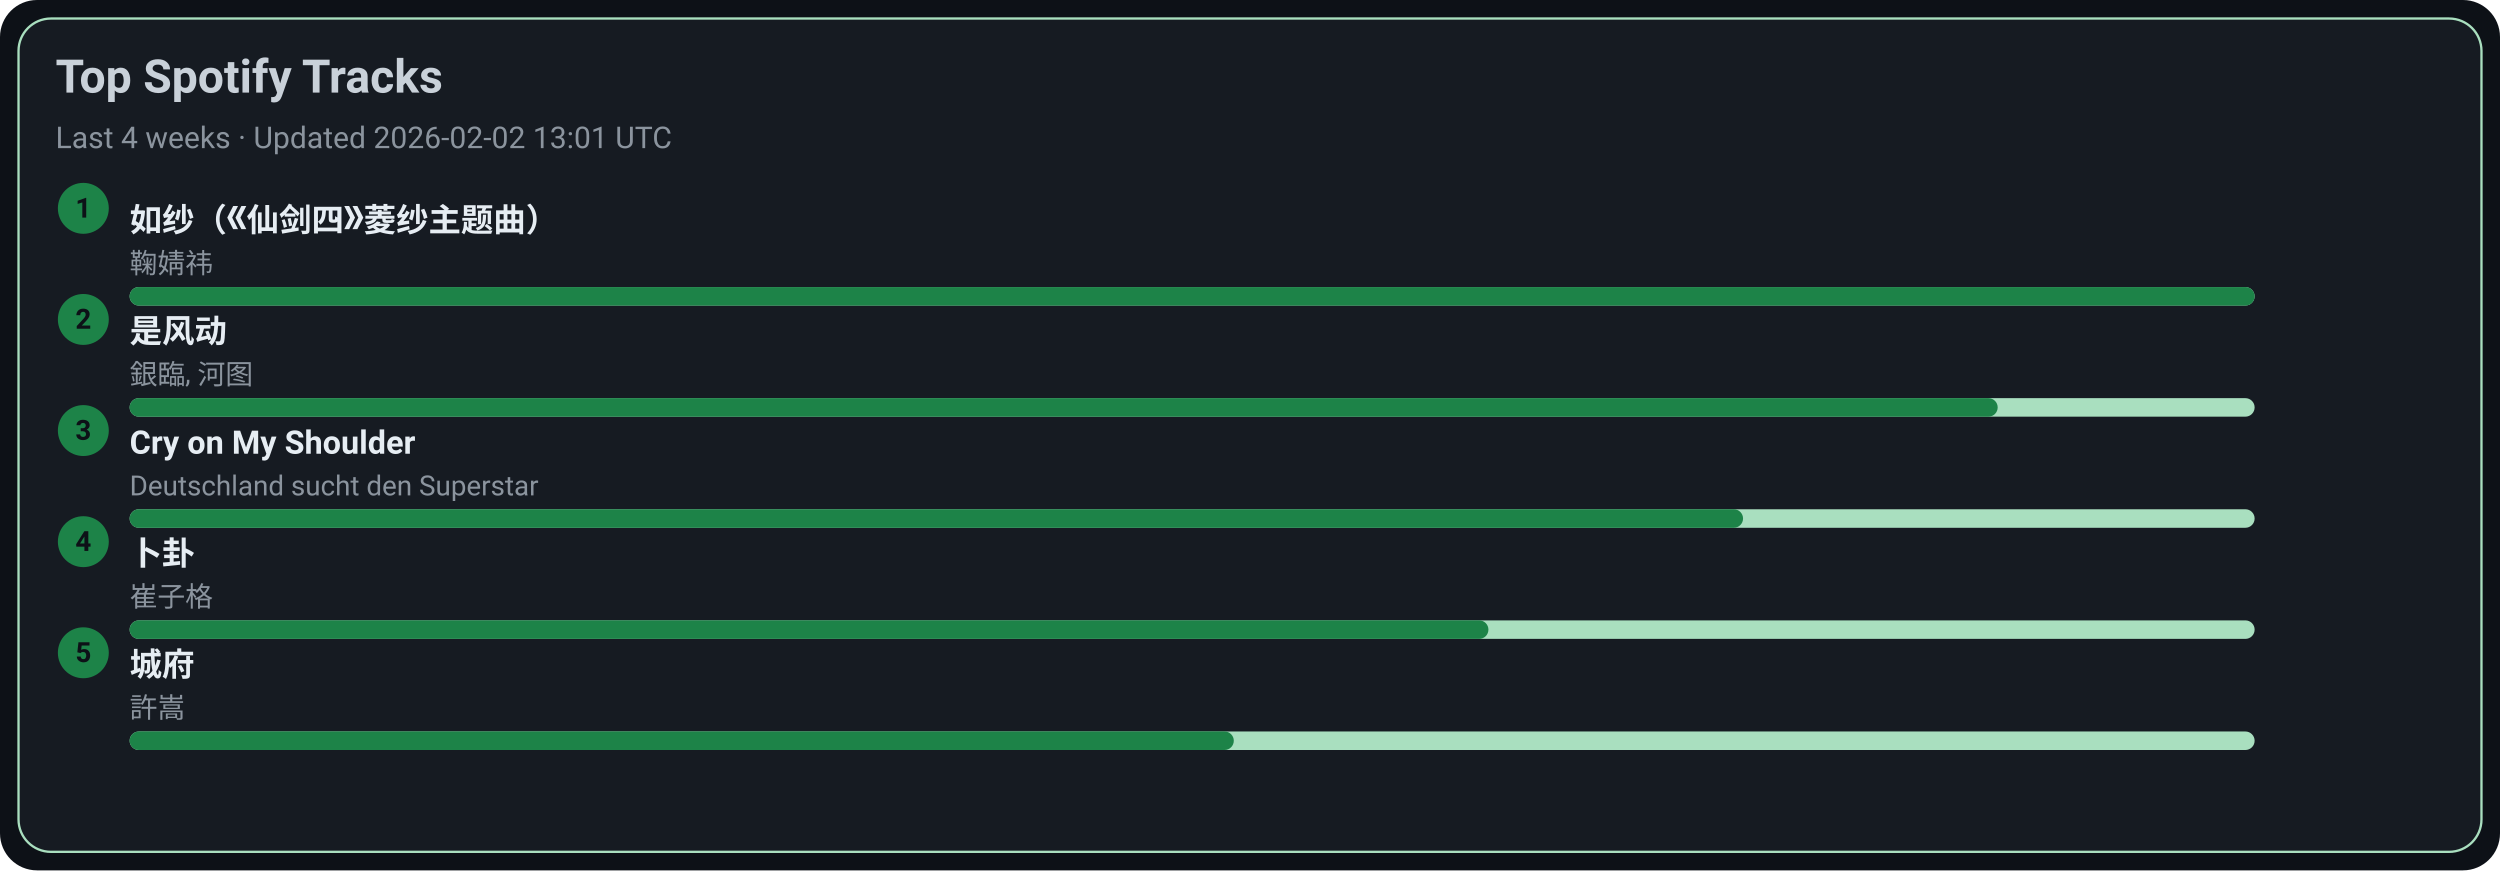
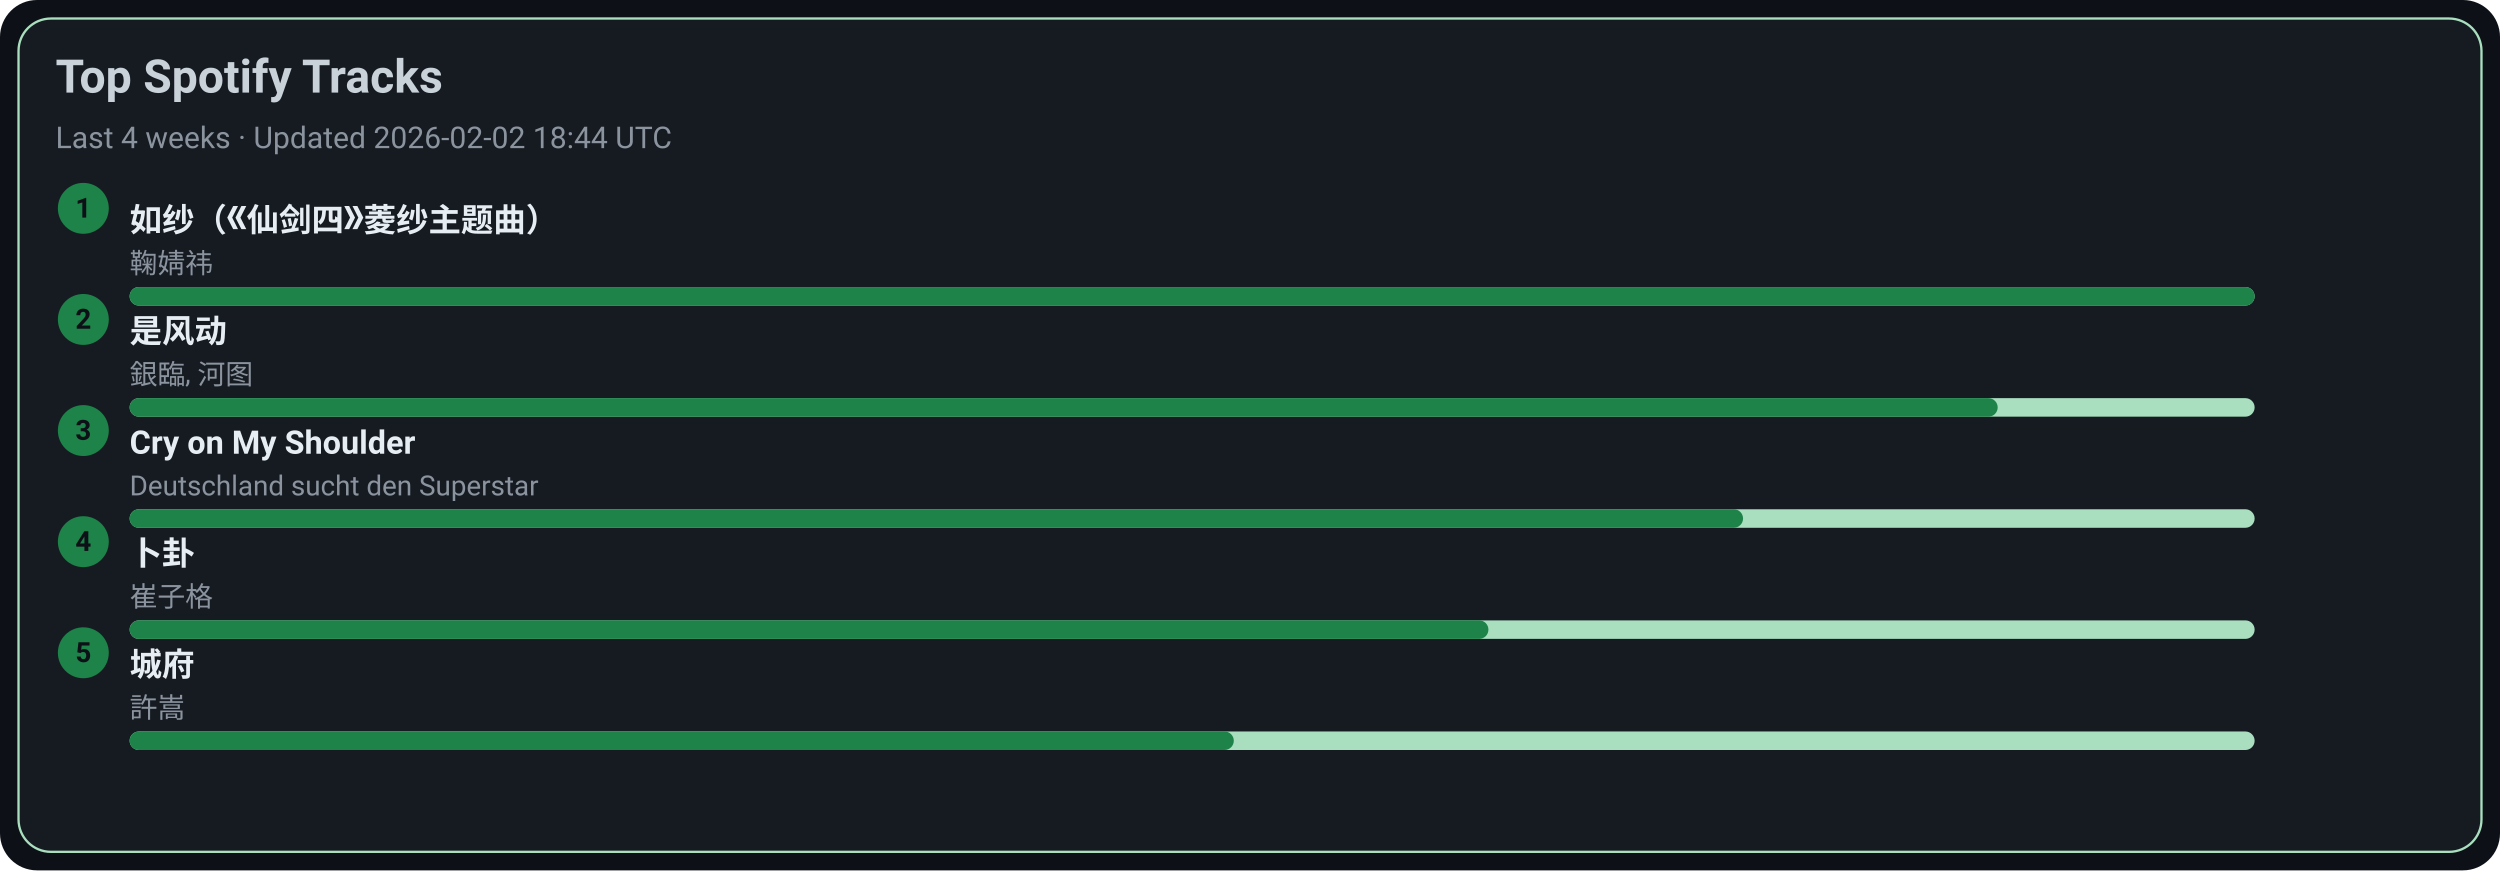
<svg xmlns="http://www.w3.org/2000/svg" width="1080" height="376" viewBox="0 0 1080 376">
  <style>text{font-family:-apple-system,BlinkMacSystemFont,Segoe UI,Roboto,Ubuntu,Helvetica Neue,Arial,Noto Sans,sans-serif}</style>
  <rect width="1080" height="376" rx="16" fill="#0d1117" />
  <rect x="8" y="8" width="1064" height="360" rx="14" fill="#161b22" stroke="#A9DFBF" />
  <text x="24" y="40" font-size="20" fill="#c9d1d9" font-weight="600">Top Spotify Tracks</text>
-   <text x="24" y="64" font-size="13" fill="#8b949e">Last 4 weeks · Updated 2026-02-02 13:01 UTC</text>
+   <text x="24" y="64" font-size="13" fill="#8b949e">Last 4 weeks · Updated 2026-02-02 18:44 UTC</text>
  <circle cx="36" cy="90" r="11" fill="#1D8348" />
  <text x="36" y="94" text-anchor="middle" font-size="12" fill="#0d1117" font-weight="700">1</text>
  <a href="https://open.spotify.com/track/69FUNgvEVkNbHq43lgvdme" target="_blank" rel="noopener noreferrer">
    <text x="56" y="100" font-size="14" fill="#e6edf3" font-weight="600">如纱（《仙剑四》菱纱主题曲）</text>
  </a>
  <text x="56" y="118" font-size="12" fill="#8b949e">鞠婧祎</text>
  <rect x="56" y="124" width="918" height="8" rx="4" fill="#A9DFBF" />
  <rect x="56" y="124" width="918" height="8" rx="4" fill="#1D8348" />
  <circle cx="36" cy="138" r="11" fill="#1D8348" />
  <text x="36" y="142" text-anchor="middle" font-size="12" fill="#0d1117" font-weight="700">2</text>
  <a href="https://open.spotify.com/track/3lePQ8c4jq7bTePsXEmslh" target="_blank" rel="noopener noreferrer">
    <text x="56" y="148" font-size="14" fill="#e6edf3" font-weight="600">是风动</text>
  </a>
  <text x="56" y="166" font-size="12" fill="#8b949e">銀臨, 河图</text>
  <rect x="56" y="172" width="918" height="8" rx="4" fill="#A9DFBF" />
  <rect x="56" y="172" width="807" height="8" rx="4" fill="#1D8348" />
  <circle cx="36" cy="186" r="11" fill="#1D8348" />
  <text x="36" y="190" text-anchor="middle" font-size="12" fill="#0d1117" font-weight="700">3</text>
  <a href="https://open.spotify.com/track/6usmG2MoD0C0Lc2pNgCVWV" target="_blank" rel="noopener noreferrer">
    <text x="56" y="196" font-size="14" fill="#e6edf3" font-weight="600">Cry on My Shoulder</text>
  </a>
  <text x="56" y="214" font-size="12" fill="#8b949e">Deutschland sucht den Superstar</text>
  <rect x="56" y="220" width="918" height="8" rx="4" fill="#A9DFBF" />
  <rect x="56" y="220" width="697" height="8" rx="4" fill="#1D8348" />
  <circle cx="36" cy="234" r="11" fill="#1D8348" />
  <text x="36" y="238" text-anchor="middle" font-size="12" fill="#0d1117" font-weight="700">4</text>
  <a href="https://open.spotify.com/track/4ToeYifpQaikbYa7krOD6s" target="_blank" rel="noopener noreferrer">
    <text x="56" y="244" font-size="14" fill="#e6edf3" font-weight="600">卜卦</text>
  </a>
  <text x="56" y="262" font-size="12" fill="#8b949e">崔子格</text>
  <rect x="56" y="268" width="918" height="8" rx="4" fill="#A9DFBF" />
  <rect x="56" y="268" width="587" height="8" rx="4" fill="#1D8348" />
  <circle cx="36" cy="282" r="11" fill="#1D8348" />
  <text x="36" y="286" text-anchor="middle" font-size="12" fill="#0d1117" font-weight="700">5</text>
  <a href="https://open.spotify.com/track/4AmlSf7hye0QVpnHCcEoEw" target="_blank" rel="noopener noreferrer">
    <text x="56" y="292" font-size="14" fill="#e6edf3" font-weight="600">城府</text>
  </a>
  <text x="56" y="310" font-size="12" fill="#8b949e">許嵩</text>
  <rect x="56" y="316" width="918" height="8" rx="4" fill="#A9DFBF" />
  <rect x="56" y="316" width="477" height="8" rx="4" fill="#1D8348" />
</svg>
